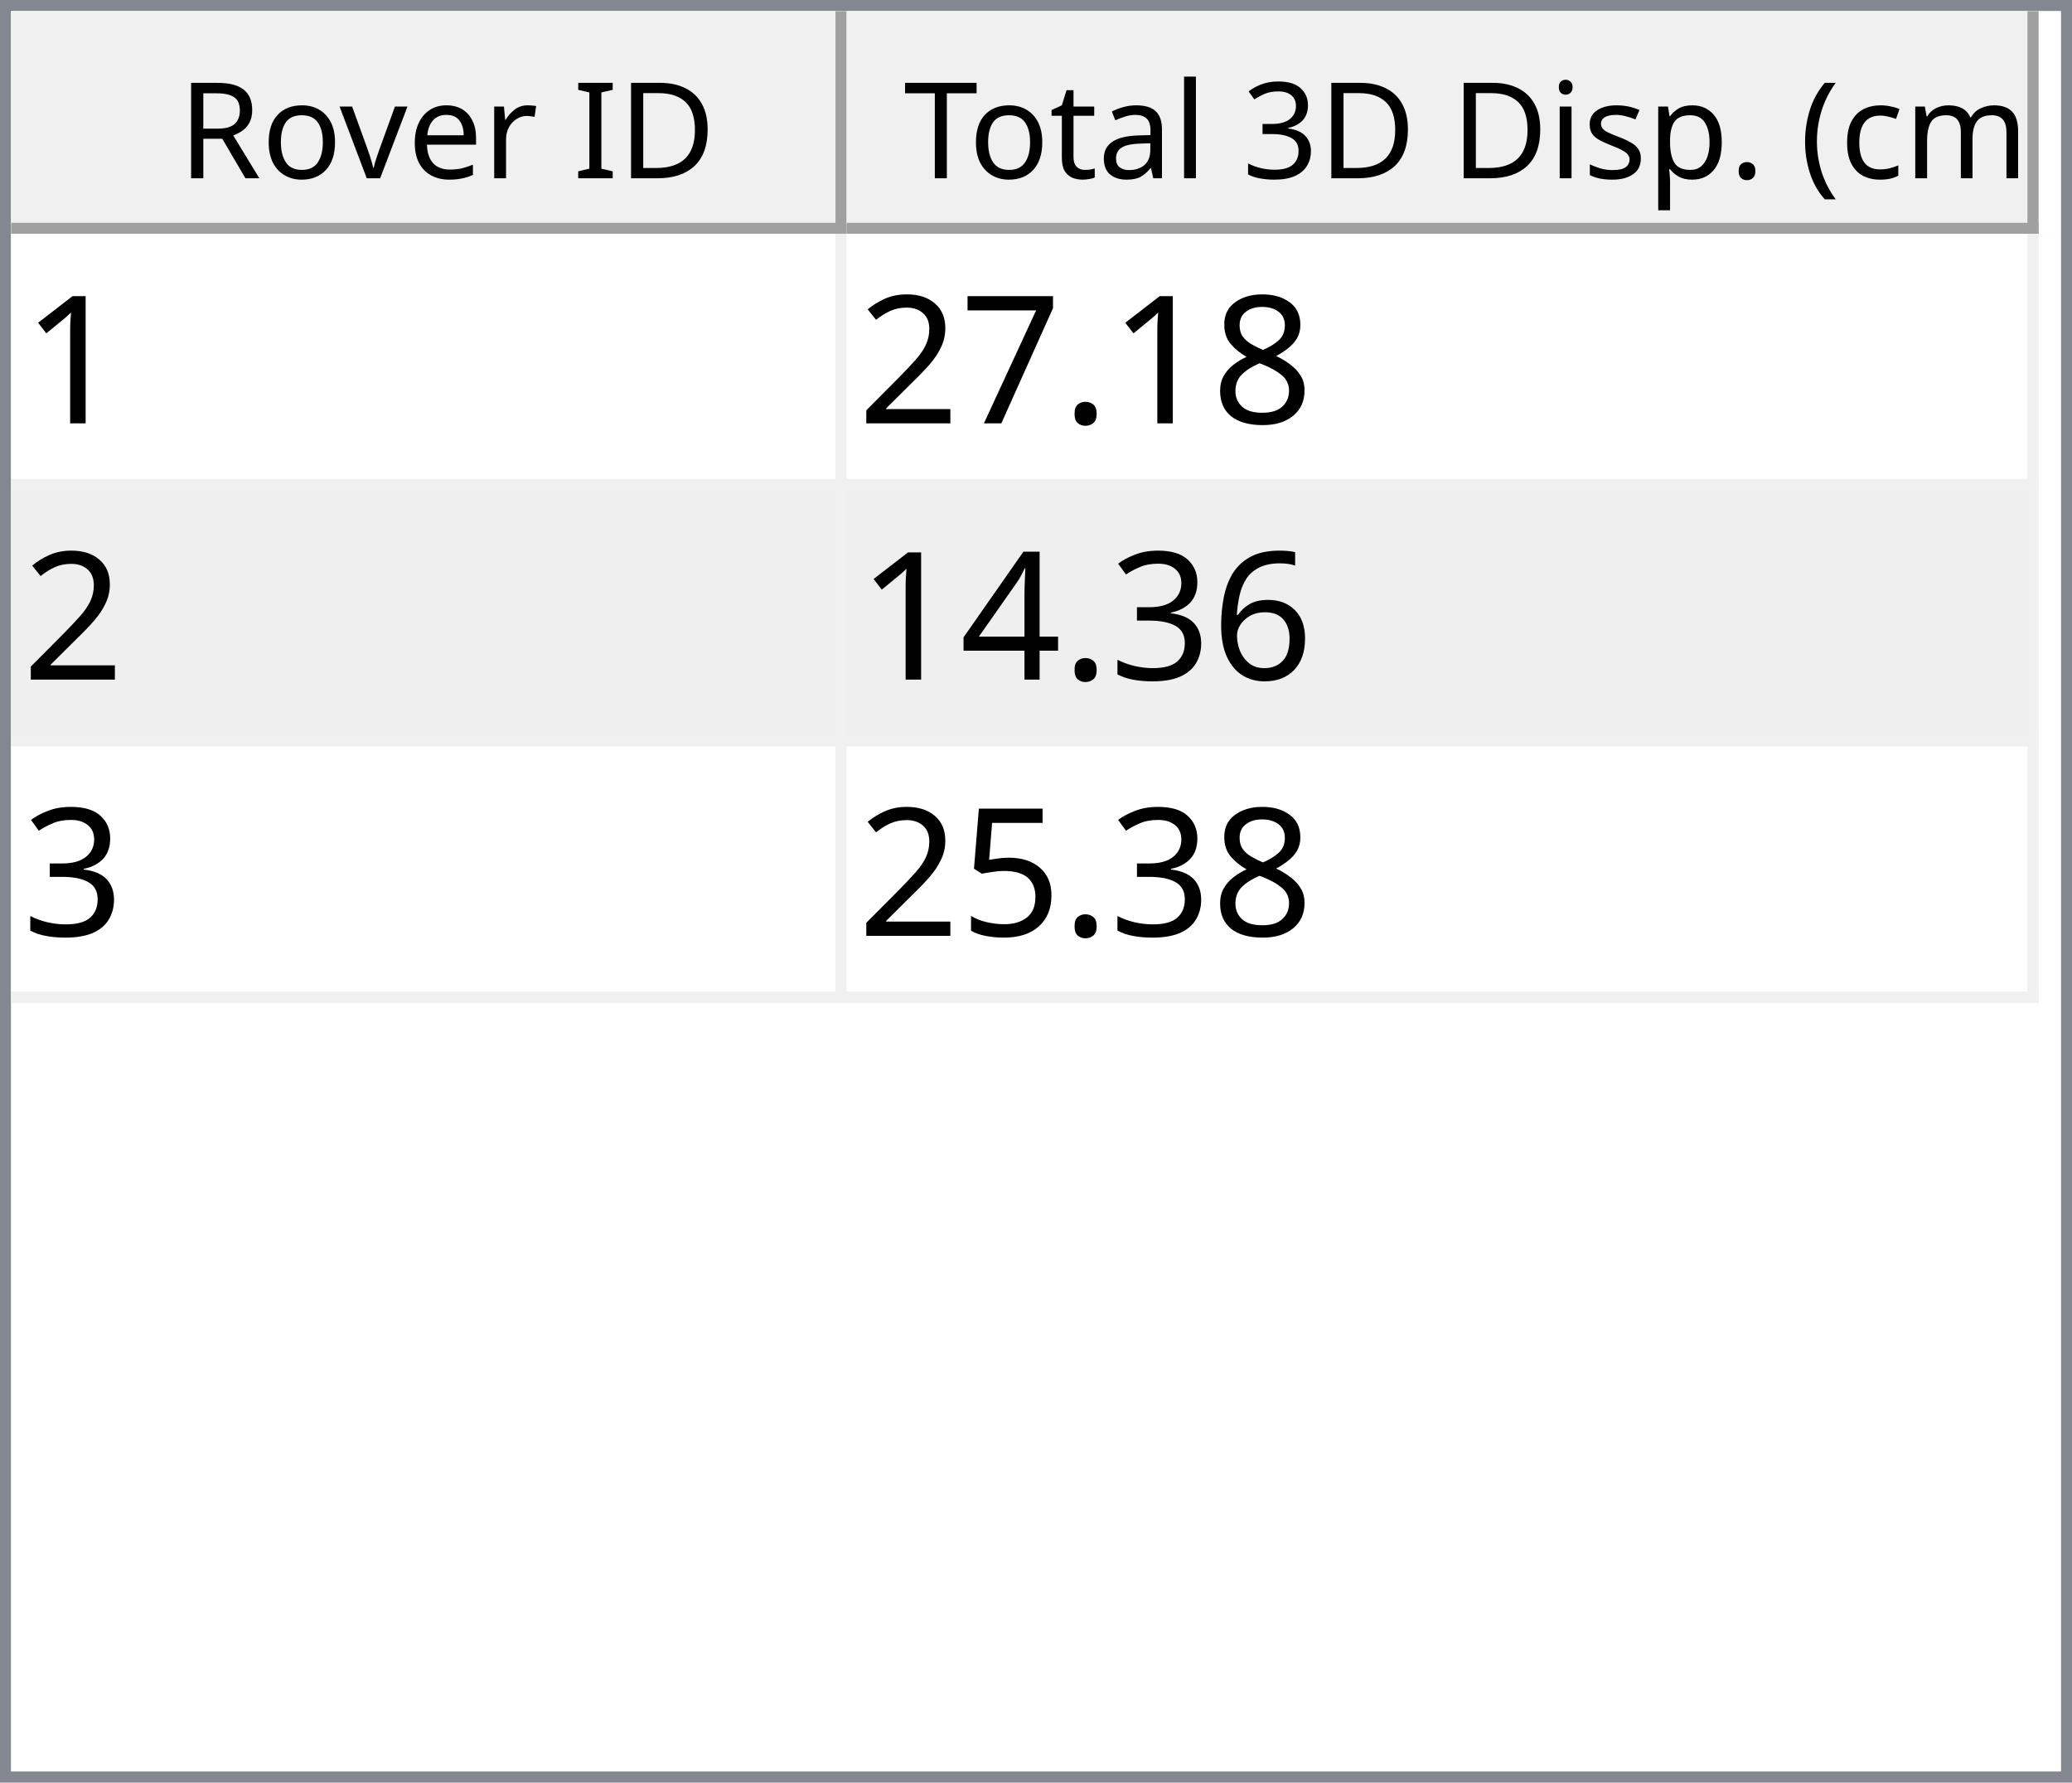
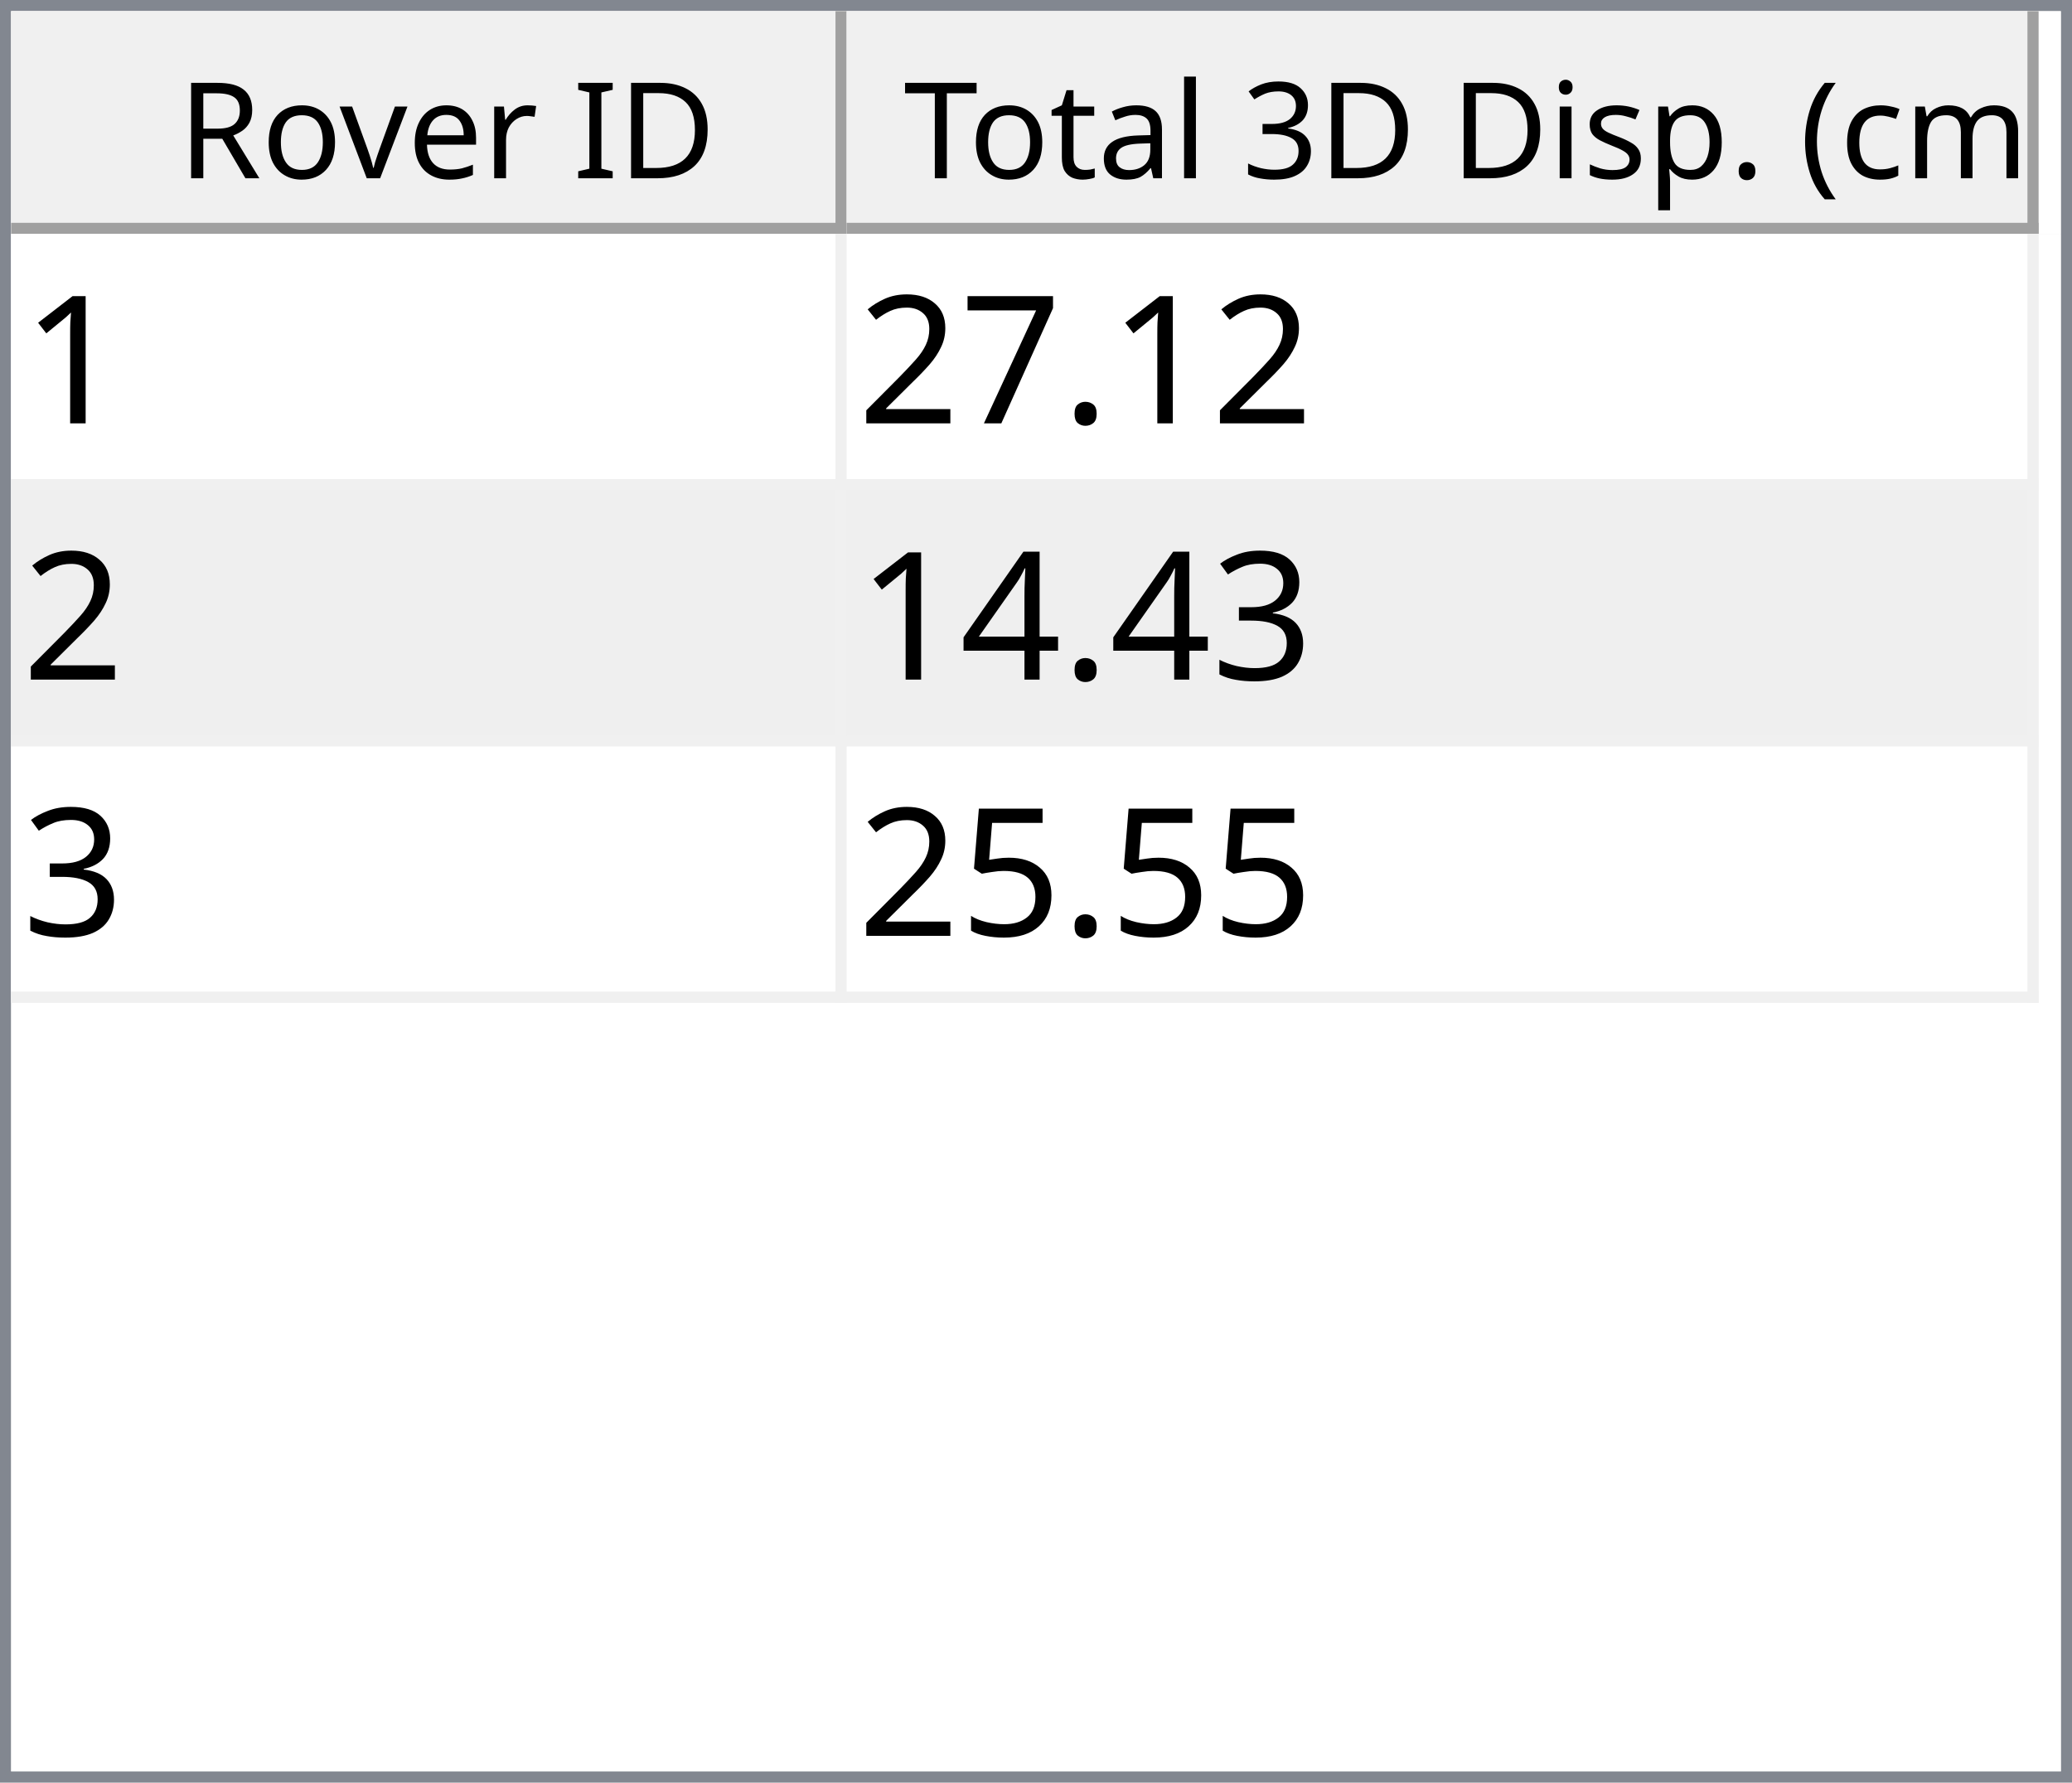
<svg xmlns="http://www.w3.org/2000/svg" style="fill-opacity:1; color-rendering:auto; color-interpolation:auto; text-rendering:auto; stroke:black; stroke-linecap:square; stroke-miterlimit:10; shape-rendering:auto; stroke-opacity:1; fill:black; stroke-dasharray:none; font-weight:normal; stroke-width:1; font-family:'Dialog'; font-style:normal; stroke-linejoin:miter; font-size:12px; stroke-dashoffset:0; image-rendering:auto;" width="186" height="160">
  <defs id="genericDefs" />
  <g>
    <defs id="defs1">
      <clipPath clipPathUnits="userSpaceOnUse" id="clipPath1">
        <path d="M0 0 L186 0 L186 160 L0 160 L0 0 Z" />
      </clipPath>
      <clipPath clipPathUnits="userSpaceOnUse" id="clipPath2">
        <path d="M0 0 L0 160 L186 160 L186 0 Z" />
      </clipPath>
      <clipPath clipPathUnits="userSpaceOnUse" id="clipPath3">
        <path d="M0 0 L0 20 L184 20 L184 0 Z" />
      </clipPath>
      <clipPath clipPathUnits="userSpaceOnUse" id="clipPath4">
        <path d="M0 0 L0 20 L75 20 L75 0 Z" />
      </clipPath>
      <clipPath clipPathUnits="userSpaceOnUse" id="clipPath5">
        <path d="M1 1 L1 19 L74 19 L74 1 Z" />
      </clipPath>
      <clipPath clipPathUnits="userSpaceOnUse" id="clipPath6">
        <path d="M0 0 L0 18 L73 18 L73 0 Z" />
      </clipPath>
      <clipPath clipPathUnits="userSpaceOnUse" id="clipPath7">
        <path d="M-0.5 -0.5 L-0.5 19.5 L74.5 19.5 L74.5 -0.5 Z" />
      </clipPath>
      <clipPath clipPathUnits="userSpaceOnUse" id="clipPath8">
        <path d="M0 0 L0 20 L107 20 L107 0 Z" />
      </clipPath>
      <clipPath clipPathUnits="userSpaceOnUse" id="clipPath9">
        <path d="M1 1 L1 19 L106 19 L106 1 Z" />
      </clipPath>
      <clipPath clipPathUnits="userSpaceOnUse" id="clipPath10">
        <path d="M0 0 L0 18 L105 18 L105 0 Z" />
      </clipPath>
      <clipPath clipPathUnits="userSpaceOnUse" id="clipPath11">
        <path d="M-0.5 -0.5 L-0.5 19.5 L106.5 19.5 L106.5 -0.5 Z" />
      </clipPath>
      <clipPath clipPathUnits="userSpaceOnUse" id="clipPath12">
        <path d="M0 0 L0 138 L184 138 L184 0 Z" />
      </clipPath>
      <clipPath clipPathUnits="userSpaceOnUse" id="clipPath13">
        <path d="M0 0 L0 69 L182 69 L182 0 Z" />
      </clipPath>
      <clipPath clipPathUnits="userSpaceOnUse" id="clipPath14">
        <path d="M-0.5 -0.5 L-0.5 68.5 L181.5 68.5 L181.5 -0.5 Z" />
      </clipPath>
      <clipPath clipPathUnits="userSpaceOnUse" id="clipPath15">
        <path d="M0 0 L0 22 L74 22 L74 0 Z" />
      </clipPath>
      <clipPath clipPathUnits="userSpaceOnUse" id="clipPath16">
        <path d="M0 0 L0 22 L106 22 L106 0 Z" />
      </clipPath>
      <font horiz-adv-x="64.551" id="font1">
        <font-face ascent="107.91" descent="25.098" units-per-em="100" style="font-style:normal; font-family:Segoe UI; font-weight:normal;" />
        <missing-glyph horiz-adv-x="64.551" d="M8.109 0 L8.109 68.266 L56.453 68.266 L56.453 0 L8.109 0 ZM15.328 7.234 L49.219 7.234 L49.219 61.031 L15.328 61.031 L15.328 7.234 Z" />
        <glyph unicode="D" horiz-adv-x="70.117" d="M9.188 0 L9.188 70.016 L28.516 70.016 Q65.531 70.016 65.531 35.891 Q65.531 19.672 55.25 9.836 Q44.969 0 27.734 0 L9.188 0 ZM17.391 62.594 L17.391 7.422 L27.828 7.422 Q41.609 7.422 49.273 14.797 Q56.938 22.172 56.938 35.688 Q56.938 62.594 28.328 62.594 L17.391 62.594 Z" />
        <glyph unicode="I" horiz-adv-x="26.611" d="M17.391 0 L9.188 0 L9.188 70.016 L17.391 70.016 L17.391 0 Z" />
        <glyph unicode=" " horiz-adv-x="27.393" d="" />
        <glyph unicode="r" horiz-adv-x="34.766" d="M34.188 41.891 Q32.078 43.5 28.125 43.5 Q23 43.5 19.555 38.672 Q16.109 33.844 16.109 25.484 L16.109 0 L8.109 0 L8.109 50 L16.109 50 L16.109 39.703 L16.312 39.703 Q18.016 44.969 21.531 47.922 Q25.047 50.875 29.391 50.875 Q32.516 50.875 34.188 50.203 L34.188 41.891 Z" />
        <glyph unicode="e" horiz-adv-x="52.295" d="M48.297 23 L12.984 23 Q13.188 14.656 17.484 10.109 Q21.781 5.562 29.297 5.562 Q37.75 5.562 44.828 11.141 L44.828 3.609 Q38.234 -1.172 27.391 -1.172 Q16.797 -1.172 10.742 5.641 Q4.688 12.453 4.688 24.812 Q4.688 36.469 11.305 43.82 Q17.922 51.172 27.734 51.172 Q37.547 51.172 42.922 44.828 Q48.297 38.484 48.297 27.203 L48.297 23 ZM40.094 29.781 Q40.047 36.719 36.75 40.578 Q33.453 44.438 27.594 44.438 Q21.922 44.438 17.969 40.383 Q14.016 36.328 13.094 29.781 L40.094 29.781 Z" />
        <glyph unicode="v" horiz-adv-x="47.9" d="M47.406 50 L27.484 0 L19.625 0 L0.688 50 L9.469 50 L22.172 13.672 Q23.578 9.672 23.922 6.688 L24.125 6.688 Q24.609 10.453 25.688 13.484 L38.969 50 L47.406 50 Z" />
        <glyph unicode="o" horiz-adv-x="58.594" d="M29 -1.172 Q17.922 -1.172 11.305 5.836 Q4.688 12.844 4.688 24.422 Q4.688 37.016 11.57 44.094 Q18.453 51.172 30.172 51.172 Q41.359 51.172 47.633 44.289 Q53.906 37.406 53.906 25.203 Q53.906 13.234 47.141 6.031 Q40.375 -1.172 29 -1.172 ZM29.594 44.438 Q21.875 44.438 17.383 39.188 Q12.891 33.938 12.891 24.703 Q12.891 15.828 17.43 10.695 Q21.969 5.562 29.594 5.562 Q37.359 5.562 41.531 10.594 Q45.703 15.625 45.703 24.906 Q45.703 34.281 41.531 39.359 Q37.359 44.438 29.594 44.438 Z" />
        <glyph unicode="R" horiz-adv-x="59.814" d="M59.375 0 L49.609 0 L37.891 19.625 Q36.281 22.359 34.766 24.289 Q33.25 26.219 31.664 27.438 Q30.078 28.656 28.25 29.219 Q26.422 29.781 24.125 29.781 L17.391 29.781 L17.391 0 L9.188 0 L9.188 70.016 L30.078 70.016 Q34.672 70.016 38.555 68.867 Q42.438 67.719 45.289 65.375 Q48.141 63.031 49.758 59.547 Q51.375 56.062 51.375 51.375 Q51.375 47.703 50.273 44.656 Q49.172 41.609 47.148 39.211 Q45.125 36.812 42.266 35.133 Q39.406 33.453 35.844 32.516 L35.844 32.328 Q37.594 31.547 38.891 30.547 Q40.188 29.547 41.359 28.18 Q42.531 26.812 43.68 25.078 Q44.828 23.344 46.234 21.047 L59.375 0 ZM17.391 62.594 L17.391 37.203 L28.516 37.203 Q31.594 37.203 34.203 38.133 Q36.812 39.062 38.719 40.797 Q40.625 42.531 41.703 45.047 Q42.781 47.562 42.781 50.688 Q42.781 56.297 39.141 59.445 Q35.5 62.594 28.609 62.594 L17.391 62.594 Z" />
        <glyph unicode=")" horiz-adv-x="30.176" d="M8.297 -15.922 L1.172 -15.922 Q16.406 2.344 16.406 26.812 Q16.406 51.469 1.078 70.016 L8.297 70.016 Q23.531 52.156 23.531 26.703 Q23.531 1.375 8.297 -15.922 Z" />
        <glyph unicode="m" horiz-adv-x="86.133" d="M79.109 0 L71.094 0 L71.094 28.719 Q71.094 37.016 68.531 40.727 Q65.969 44.438 59.906 44.438 Q54.781 44.438 51.195 39.75 Q47.609 35.062 47.609 28.516 L47.609 0 L39.594 0 L39.594 29.688 Q39.594 44.438 28.219 44.438 Q22.953 44.438 19.531 40.016 Q16.109 35.594 16.109 28.516 L16.109 0 L8.109 0 L8.109 50 L16.109 50 L16.109 42.094 L16.312 42.094 Q21.625 51.172 31.844 51.172 Q36.969 51.172 40.773 48.312 Q44.578 45.453 46 40.828 Q51.562 51.172 62.594 51.172 Q79.109 51.172 79.109 30.812 L79.109 0 Z" />
        <glyph unicode="c" horiz-adv-x="46.191" d="M42.188 2.297 Q36.422 -1.172 28.516 -1.172 Q17.828 -1.172 11.258 5.789 Q4.688 12.75 4.688 23.828 Q4.688 36.188 11.766 43.68 Q18.844 51.172 30.672 51.172 Q37.25 51.172 42.281 48.734 L42.281 40.531 Q36.719 44.438 30.375 44.438 Q22.703 44.438 17.797 38.945 Q12.891 33.453 12.891 24.516 Q12.891 15.719 17.508 10.641 Q22.125 5.562 29.891 5.562 Q36.422 5.562 42.188 9.906 L42.188 2.297 Z" />
        <glyph unicode="(" horiz-adv-x="30.176" d="M29.109 -15.922 L21.969 -15.922 Q6.844 1.375 6.844 26.703 Q6.844 52.156 21.969 70.016 L29.203 70.016 Q13.875 51.469 13.875 26.812 Q13.875 2.344 29.109 -15.922 Z" />
        <glyph unicode="." horiz-adv-x="21.68" d="M10.891 -1.078 Q8.641 -1.078 7.055 0.539 Q5.469 2.156 5.469 4.391 Q5.469 6.641 7.055 8.273 Q8.641 9.906 10.891 9.906 Q13.188 9.906 14.797 8.273 Q16.406 6.641 16.406 4.391 Q16.406 2.156 14.797 0.539 Q13.188 -1.078 10.891 -1.078 Z" />
        <glyph unicode="p" horiz-adv-x="58.789" d="M16.312 7.234 L16.109 7.234 L16.109 -23 L8.109 -23 L8.109 50 L16.109 50 L16.109 41.219 L16.312 41.219 Q22.219 51.172 33.594 51.172 Q43.266 51.172 48.688 44.461 Q54.109 37.75 54.109 26.469 Q54.109 13.922 48 6.375 Q41.891 -1.172 31.297 -1.172 Q21.578 -1.172 16.312 7.234 ZM16.109 27.391 L16.109 20.406 Q16.109 14.203 20.141 9.883 Q24.172 5.562 30.375 5.562 Q37.641 5.562 41.773 11.133 Q45.906 16.703 45.906 26.609 Q45.906 34.969 42.047 39.703 Q38.188 44.438 31.594 44.438 Q24.609 44.438 20.359 39.578 Q16.109 34.719 16.109 27.391 Z" />
        <glyph unicode="s" horiz-adv-x="42.432" d="M5.078 1.812 L5.078 10.406 Q11.625 5.562 19.484 5.562 Q30.031 5.562 30.031 12.594 Q30.031 14.594 29.125 15.992 Q28.219 17.391 26.68 18.461 Q25.141 19.531 23.07 20.383 Q21 21.234 18.609 22.172 Q15.281 23.484 12.766 24.828 Q10.25 26.172 8.57 27.859 Q6.891 29.547 6.031 31.695 Q5.172 33.844 5.172 36.719 Q5.172 40.234 6.789 42.945 Q8.406 45.656 11.086 47.484 Q13.766 49.312 17.211 50.242 Q20.656 51.172 24.312 51.172 Q30.812 51.172 35.938 48.922 L35.938 40.828 Q30.422 44.438 23.25 44.438 Q21 44.438 19.195 43.922 Q17.391 43.406 16.094 42.477 Q14.797 41.547 14.086 40.258 Q13.375 38.969 13.375 37.406 Q13.375 35.453 14.086 34.133 Q14.797 32.812 16.164 31.789 Q17.531 30.766 19.484 29.938 Q21.438 29.109 23.922 28.125 Q27.25 26.859 29.883 25.516 Q32.516 24.172 34.375 22.484 Q36.234 20.797 37.234 18.602 Q38.234 16.406 38.234 13.375 Q38.234 9.672 36.602 6.938 Q34.969 4.203 32.234 2.398 Q29.5 0.594 25.93 -0.289 Q22.359 -1.172 18.453 -1.172 Q10.75 -1.172 5.078 1.812 Z" />
        <glyph unicode="i" horiz-adv-x="24.219" d="M12.203 62.703 Q10.062 62.703 8.547 64.164 Q7.031 65.625 7.031 67.875 Q7.031 70.125 8.547 71.609 Q10.062 73.094 12.203 73.094 Q14.406 73.094 15.945 71.609 Q17.484 70.125 17.484 67.875 Q17.484 65.719 15.945 64.211 Q14.406 62.703 12.203 62.703 ZM16.109 0 L8.109 0 L8.109 50 L16.109 50 L16.109 0 Z" />
        <glyph unicode="3" horiz-adv-x="53.906" d="M46.531 19.828 Q46.531 15.094 44.75 11.211 Q42.969 7.328 39.719 4.57 Q36.469 1.812 31.93 0.297 Q27.391 -1.219 21.922 -1.219 Q11.922 -1.219 6 2.594 L6 11.188 Q13.094 5.609 22.219 5.609 Q25.875 5.609 28.828 6.539 Q31.781 7.469 33.906 9.227 Q36.031 10.984 37.18 13.477 Q38.328 15.969 38.328 19.094 Q38.328 32.812 18.797 32.812 L12.984 32.812 L12.984 39.594 L18.5 39.594 Q35.797 39.594 35.797 52.484 Q35.797 64.406 22.609 64.406 Q15.188 64.406 8.688 59.422 L8.688 67.188 Q15.375 71.188 24.609 71.188 Q29 71.188 32.57 69.969 Q36.141 68.75 38.68 66.555 Q41.219 64.359 42.609 61.281 Q44 58.203 44 54.5 Q44 40.672 30.031 36.719 L30.031 36.531 Q33.594 36.141 36.625 34.797 Q39.656 33.453 41.852 31.305 Q44.047 29.156 45.289 26.25 Q46.531 23.344 46.531 19.828 Z" />
        <glyph unicode="l" horiz-adv-x="24.219" d="M16.109 0 L8.109 0 L8.109 74.031 L16.109 74.031 L16.109 0 Z" />
        <glyph unicode="a" horiz-adv-x="50.879" d="M43.891 0 L35.891 0 L35.891 7.812 L35.688 7.812 Q30.469 -1.172 20.312 -1.172 Q12.844 -1.172 8.617 2.781 Q4.391 6.734 4.391 13.281 Q4.391 27.297 20.906 29.594 L35.891 31.688 Q35.891 44.438 25.594 44.438 Q16.547 44.438 9.281 38.281 L9.281 46.484 Q16.656 51.172 26.266 51.172 Q43.891 51.172 43.891 32.516 L43.891 0 ZM35.891 25.297 L23.828 23.641 Q18.266 22.859 15.43 20.875 Q12.594 18.891 12.594 13.875 Q12.594 10.203 15.211 7.883 Q17.828 5.562 22.172 5.562 Q28.125 5.562 32.008 9.742 Q35.891 13.922 35.891 20.312 L35.891 25.297 Z" />
        <glyph unicode="t" horiz-adv-x="33.887" d="M31.297 0.484 Q28.469 -1.078 23.828 -1.078 Q10.688 -1.078 10.688 13.578 L10.688 43.172 L2.094 43.172 L2.094 50 L10.688 50 L10.688 62.203 L18.703 64.797 L18.703 50 L31.297 50 L31.297 43.172 L18.703 43.172 L18.703 14.984 Q18.703 9.969 20.414 7.82 Q22.125 5.672 26.078 5.672 Q29.109 5.672 31.297 7.328 L31.297 0.484 Z" />
        <glyph unicode="T" horiz-adv-x="52.393" d="M50.594 62.594 L30.375 62.594 L30.375 0 L22.172 0 L22.172 62.594 L2 62.594 L2 70.016 L50.594 70.016 L50.594 62.594 Z" />
      </font>
      <font horiz-adv-x="75.0" id="font2">
        <font-face ascent="100.537" descent="21.973" units-per-em="100" style="font-style:normal; font-family:sans-serif; font-weight:normal;" />
        <missing-glyph horiz-adv-x="75.0" d="M12.5 0 L12.5 62.5 L62.5 62.5 L62.5 0 L12.5 0 ZM14.062 1.562 L60.938 1.562 L60.938 60.938 L14.062 60.938 L14.062 1.562 Z" />
        <glyph unicode="1" horiz-adv-x="55.615" d="M37.25 0 L28.469 0 L28.469 56 Q25.297 52.984 20.141 49.953 Q14.984 46.922 10.891 45.406 L10.891 53.906 Q18.266 57.375 23.781 62.305 Q29.297 67.234 31.594 71.875 L37.25 71.875 L37.25 0 Z" />
-         <glyph unicode="8" horiz-adv-x="55.615" d="M17.672 38.812 Q12.203 40.828 9.57 44.539 Q6.938 48.25 6.938 53.422 Q6.938 61.234 12.555 66.555 Q18.172 71.875 27.484 71.875 Q36.859 71.875 42.578 66.43 Q48.297 60.984 48.297 53.172 Q48.297 48.188 45.68 44.508 Q43.062 40.828 37.75 38.812 Q44.344 36.672 47.781 31.883 Q51.219 27.094 51.219 20.453 Q51.219 11.281 44.727 5.031 Q38.234 -1.219 27.641 -1.219 Q17.047 -1.219 10.547 5.055 Q4.047 11.328 4.047 20.703 Q4.047 27.688 7.594 32.398 Q11.141 37.109 17.672 38.812 ZM15.922 53.719 Q15.922 48.641 19.195 45.414 Q22.469 42.188 27.688 42.188 Q32.766 42.188 36.016 45.383 Q39.266 48.578 39.266 53.219 Q39.266 58.062 35.914 61.359 Q32.562 64.656 27.594 64.656 Q22.562 64.656 19.242 61.43 Q15.922 58.203 15.922 53.719 ZM13.094 20.656 Q13.094 16.891 14.875 13.375 Q16.656 9.859 20.172 7.93 Q23.688 6 27.734 6 Q34.031 6 38.133 10.055 Q42.234 14.109 42.234 20.359 Q42.234 26.703 38.016 30.859 Q33.797 35.016 27.438 35.016 Q21.234 35.016 17.164 30.914 Q13.094 26.812 13.094 20.656 Z" />
        <glyph unicode="." horiz-adv-x="27.783" d="M9.078 0 L9.078 10.016 L19.094 10.016 L19.094 0 L9.078 0 Z" />
        <glyph unicode="7" horiz-adv-x="55.615" d="M4.734 62.203 L4.734 70.656 L51.078 70.656 L51.078 63.812 Q44.234 56.547 37.523 44.484 Q30.812 32.422 27.156 19.672 Q24.516 10.688 23.781 0 L14.75 0 Q14.891 8.453 18.062 20.414 Q21.234 32.375 27.172 43.484 Q33.109 54.594 39.797 62.203 L4.734 62.203 Z" />
        <glyph unicode="2" horiz-adv-x="55.615" d="M50.344 8.453 L50.344 0 L3.031 0 Q2.938 3.172 4.047 6.109 Q5.859 10.938 9.836 15.625 Q13.812 20.312 21.344 26.469 Q33.016 36.031 37.117 41.625 Q41.219 47.219 41.219 52.203 Q41.219 57.422 37.477 61.008 Q33.734 64.594 27.734 64.594 Q21.391 64.594 17.578 60.789 Q13.766 56.984 13.719 50.25 L4.688 51.172 Q5.609 61.281 11.664 66.578 Q17.719 71.875 27.938 71.875 Q38.234 71.875 44.242 66.164 Q50.25 60.453 50.25 52 Q50.25 47.703 48.492 43.555 Q46.734 39.406 42.656 34.812 Q38.578 30.219 29.109 22.219 Q21.188 15.578 18.945 13.211 Q16.703 10.844 15.234 8.453 L50.344 8.453 Z" />
-         <glyph unicode="6" horiz-adv-x="55.615" d="M49.75 54.047 L41.016 53.375 Q39.844 58.547 37.703 60.891 Q34.125 64.656 28.906 64.656 Q24.703 64.656 21.531 62.312 Q17.391 59.281 14.992 53.469 Q12.594 47.656 12.5 36.922 Q15.672 41.75 20.266 44.094 Q24.859 46.438 29.891 46.438 Q38.672 46.438 44.852 39.969 Q51.031 33.5 51.031 23.25 Q51.031 16.5 48.125 10.719 Q45.219 4.938 40.141 1.859 Q35.062 -1.219 28.609 -1.219 Q17.625 -1.219 10.695 6.859 Q3.766 14.938 3.766 33.5 Q3.766 54.25 11.422 63.672 Q18.109 71.875 29.438 71.875 Q37.891 71.875 43.289 67.141 Q48.688 62.406 49.75 54.047 ZM13.875 23.188 Q13.875 18.656 15.797 14.508 Q17.719 10.359 21.188 8.18 Q24.656 6 28.469 6 Q34.031 6 38.039 10.492 Q42.047 14.984 42.047 22.703 Q42.047 30.125 38.086 34.398 Q34.125 38.672 28.125 38.672 Q22.172 38.672 18.023 34.398 Q13.875 30.125 13.875 23.188 Z" />
        <glyph unicode="3" horiz-adv-x="55.615" d="M4.203 18.891 L12.984 20.062 Q14.5 12.594 18.141 9.297 Q21.781 6 27 6 Q33.203 6 37.477 10.297 Q41.75 14.594 41.75 20.953 Q41.75 27 37.797 30.93 Q33.844 34.859 27.734 34.859 Q25.25 34.859 21.531 33.891 L22.516 41.609 Q23.391 41.5 23.922 41.5 Q29.547 41.5 34.039 44.43 Q38.531 47.359 38.531 53.469 Q38.531 58.297 35.258 61.477 Q31.984 64.656 26.812 64.656 Q21.688 64.656 18.266 61.43 Q14.844 58.203 13.875 51.766 L5.078 53.328 Q6.688 62.156 12.398 67.016 Q18.109 71.875 26.609 71.875 Q32.469 71.875 37.398 69.359 Q42.328 66.844 44.945 62.5 Q47.562 58.156 47.562 53.266 Q47.562 48.641 45.07 44.828 Q42.578 41.016 37.703 38.766 Q44.047 37.312 47.562 32.695 Q51.078 28.078 51.078 21.141 Q51.078 11.766 44.242 5.25 Q37.406 -1.266 26.953 -1.266 Q17.531 -1.266 11.305 4.352 Q5.078 9.969 4.203 18.891 Z" />
        <glyph unicode="4" horiz-adv-x="55.615" d="M32.328 0 L32.328 17.141 L1.266 17.141 L1.266 25.203 L33.938 71.578 L41.109 71.578 L41.109 25.203 L50.781 25.203 L50.781 17.141 L41.109 17.141 L41.109 0 L32.328 0 ZM32.328 25.203 L32.328 57.469 L9.906 25.203 L32.328 25.203 Z" />
        <glyph unicode="5" horiz-adv-x="55.615" d="M4.156 18.75 L13.375 19.531 Q14.406 12.797 18.141 9.398 Q21.875 6 27.156 6 Q33.5 6 37.891 10.789 Q42.281 15.578 42.281 23.484 Q42.281 31 38.062 35.352 Q33.844 39.703 27 39.703 Q22.75 39.703 19.336 37.773 Q15.922 35.844 13.969 32.766 L5.719 33.844 L12.641 70.609 L48.25 70.609 L48.25 62.203 L19.672 62.203 L15.828 42.969 Q22.266 47.469 29.344 47.469 Q38.719 47.469 45.164 40.969 Q51.609 34.469 51.609 24.266 Q51.609 14.547 45.953 7.469 Q39.062 -1.219 27.156 -1.219 Q17.391 -1.219 11.211 4.25 Q5.031 9.719 4.156 18.75 Z" />
      </font>
    </defs>
    <g style="fill:white; stroke:white;">
      <rect x="0" y="0" width="186" style="clip-path:url(#clipPath1); stroke:none;" height="160" />
    </g>
    <g style="fill:white; text-rendering:optimizeSpeed; color-rendering:optimizeSpeed; image-rendering:optimizeSpeed; shape-rendering:crispEdges; stroke:white; color-interpolation:sRGB;">
      <rect x="0" width="186" height="160" y="0" style="stroke:none;" />
      <path style="stroke:none;" d="M0 160 L186 160 L186 0 L0 0 Z" />
    </g>
    <g style="fill:rgb(240,240,240); font-family:'Segoe UI'; stroke:rgb(240,240,240);">
      <rect x="0" y="0" width="186" style="clip-path:url(#clipPath2); stroke:none;" height="160" />
    </g>
    <g style="fill:rgb(130,135,144); font-family:'Segoe UI'; stroke:rgb(130,135,144);">
      <path d="M0 0 L186 0 L186 160 L0 160 L0 0 ZM1 1 L185 1 L185 159 L1 159 L1 1 Z" style="fill-rule:evenodd; clip-path:url(#clipPath2); stroke:none;" />
    </g>
    <g style="fill:white; font-family:'Segoe UI'; stroke:white;" transform="translate(1,1)">
      <rect x="0" y="0" width="184" style="clip-path:url(#clipPath3); stroke:none;" height="20" />
    </g>
    <g style="fill:rgb(240,240,240); font-family:'Segoe UI'; stroke:rgb(240,240,240);" transform="translate(1,1)">
      <rect x="0" y="0" width="75" style="clip-path:url(#clipPath4); stroke:none;" height="20" />
    </g>
    <g style="font-family:'Segoe UI';" transform="translate(2,2)">
      <text x="14" xml:space="preserve" y="14" style="clip-path:url(#clipPath6); stroke:none;">Rover ID</text>
    </g>
    <g style="fill:rgb(160,160,160); font-family:'Segoe UI'; stroke:rgb(160,160,160); stroke-linejoin:bevel;" transform="translate(1.5,1.5)">
      <line x1="74" x2="74" y1="0" style="fill:none; clip-path:url(#clipPath7);" y2="19" />
    </g>
    <g style="fill:rgb(160,160,160); font-family:'Segoe UI'; stroke:rgb(160,160,160); stroke-linejoin:bevel;" transform="matrix(1,0,0,1,1,1) translate(0.5,0.5)">
      <line x1="0" x2="74" y1="19" style="fill:none; clip-path:url(#clipPath7);" y2="19" />
    </g>
    <g style="fill:rgb(240,240,240); font-family:'Segoe UI'; stroke:rgb(240,240,240);" transform="translate(76,1)">
      <rect x="0" y="0" width="107" style="clip-path:url(#clipPath8); stroke:none;" height="20" />
    </g>
    <g style="font-family:'Segoe UI';" transform="translate(77,2)">
      <text x="1" xml:space="preserve" y="14" style="clip-path:url(#clipPath10); stroke:none;"> Total 3D Disp. (cm)</text>
    </g>
    <g style="fill:rgb(160,160,160); font-family:'Segoe UI'; stroke:rgb(160,160,160); stroke-linejoin:bevel;" transform="translate(76.5,1.5)">
      <line x1="106" x2="106" y1="0" style="fill:none; clip-path:url(#clipPath11);" y2="19" />
    </g>
    <g style="fill:rgb(160,160,160); font-family:'Segoe UI'; stroke:rgb(160,160,160); stroke-linejoin:bevel;" transform="matrix(1,0,0,1,76,1) translate(0.5,0.5)">
      <line x1="0" x2="106" y1="19" style="fill:none; clip-path:url(#clipPath11);" y2="19" />
    </g>
    <g style="fill:white; font-family:'Segoe UI'; stroke:white;" transform="translate(1,21)">
      <rect x="0" y="0" width="184" style="clip-path:url(#clipPath12); stroke:none;" height="138" />
    </g>
    <g style="fill:rgb(240,240,240); font-size:16px; font-family:sans-serif; stroke:rgb(240,240,240);" transform="translate(1,21)">
      <rect x="0" y="0" width="182" style="clip-path:url(#clipPath13); stroke:none;" height="69" />
      <line transform="translate(0.5,0.5)" x1="0" x2="181" y1="22" style="clip-path:url(#clipPath14); fill:none; stroke-linejoin:bevel;" y2="22" />
    </g>
    <g transform="matrix(1,0,0,1,1,21) translate(0.5,0.5)" style="fill:rgb(240,240,240); font-size:16px; font-family:sans-serif; stroke:rgb(240,240,240); stroke-linejoin:bevel;">
      <line x1="0" x2="181" y1="45" style="fill:none; clip-path:url(#clipPath14);" y2="45" />
    </g>
    <g transform="matrix(1,0,0,1,1,21) translate(0.5,0.5)" style="fill:rgb(240,240,240); font-size:16px; font-family:sans-serif; stroke:rgb(240,240,240); stroke-linejoin:bevel;">
      <line x1="0" x2="181" y1="68" style="fill:none; clip-path:url(#clipPath14);" y2="68" />
    </g>
    <g transform="matrix(1,0,0,1,1,21) translate(0.5,0.5)" style="fill:rgb(240,240,240); font-size:16px; font-family:sans-serif; stroke:rgb(240,240,240); stroke-linejoin:bevel;">
      <line x1="74" x2="74" y1="0" style="fill:none; clip-path:url(#clipPath14);" y2="68" />
    </g>
    <g transform="matrix(1,0,0,1,1,21) translate(0.5,0.5)" style="fill:rgb(240,240,240); font-size:16px; font-family:sans-serif; stroke:rgb(240,240,240); stroke-linejoin:bevel;">
      <line x1="181" x2="181" y1="0" style="fill:none; clip-path:url(#clipPath14);" y2="68" />
    </g>
    <g style="fill:white; font-size:16px; font-family:sans-serif; stroke:white;" transform="matrix(1,0,0,1,1,21)">
      <rect x="0" y="0" width="74" style="clip-path:url(#clipPath15); stroke:none;" height="22" />
      <text x="1" y="17" style="fill:black; clip-path:url(#clipPath15); stroke:none;" xml:space="preserve">1</text>
    </g>
    <g style="fill:white; font-size:16px; font-family:sans-serif; stroke:white;" transform="matrix(1,0,0,1,1,21) translate(75,0)">
      <rect x="0" y="0" width="106" style="clip-path:url(#clipPath16); stroke:none;" height="22" />
-       <text x="1" y="17" style="fill:black; clip-path:url(#clipPath16); stroke:none;" xml:space="preserve">27.18</text>
+       <text x="1" y="17" style="fill:black; clip-path:url(#clipPath16); stroke:none;" xml:space="preserve">27.12</text>
    </g>
    <g style="fill:rgb(239,239,239); font-size:16px; font-family:sans-serif; stroke:rgb(239,239,239);" transform="matrix(1,0,0,1,1,21) translate(0,23)">
      <rect x="0" y="0" width="74" style="clip-path:url(#clipPath15); stroke:none;" height="22" />
      <text x="1" y="17" style="fill:black; clip-path:url(#clipPath15); stroke:none;" xml:space="preserve">2</text>
    </g>
    <g style="fill:rgb(239,239,239); font-size:16px; font-family:sans-serif; stroke:rgb(239,239,239);" transform="matrix(1,0,0,1,1,21) translate(75,23)">
      <rect x="0" y="0" width="106" style="clip-path:url(#clipPath16); stroke:none;" height="22" />
-       <text x="1" y="17" style="fill:black; clip-path:url(#clipPath16); stroke:none;" xml:space="preserve">14.36</text>
+       <text x="1" y="17" style="fill:black; clip-path:url(#clipPath16); stroke:none;" xml:space="preserve">14.43</text>
    </g>
    <g style="fill:white; font-size:16px; font-family:sans-serif; stroke:white;" transform="matrix(1,0,0,1,1,21) translate(0,46)">
      <rect x="0" y="0" width="74" style="clip-path:url(#clipPath15); stroke:none;" height="22" />
      <text x="1" y="17" style="fill:black; clip-path:url(#clipPath15); stroke:none;" xml:space="preserve">3</text>
    </g>
    <g style="fill:white; font-size:16px; font-family:sans-serif; stroke:white;" transform="matrix(1,0,0,1,1,21) translate(75,46)">
      <rect x="0" y="0" width="106" style="clip-path:url(#clipPath16); stroke:none;" height="22" />
-       <text x="1" y="17" style="fill:black; clip-path:url(#clipPath16); stroke:none;" xml:space="preserve">25.38</text>
+       <text x="1" y="17" style="fill:black; clip-path:url(#clipPath16); stroke:none;" xml:space="preserve">25.55</text>
    </g>
  </g>
</svg>
